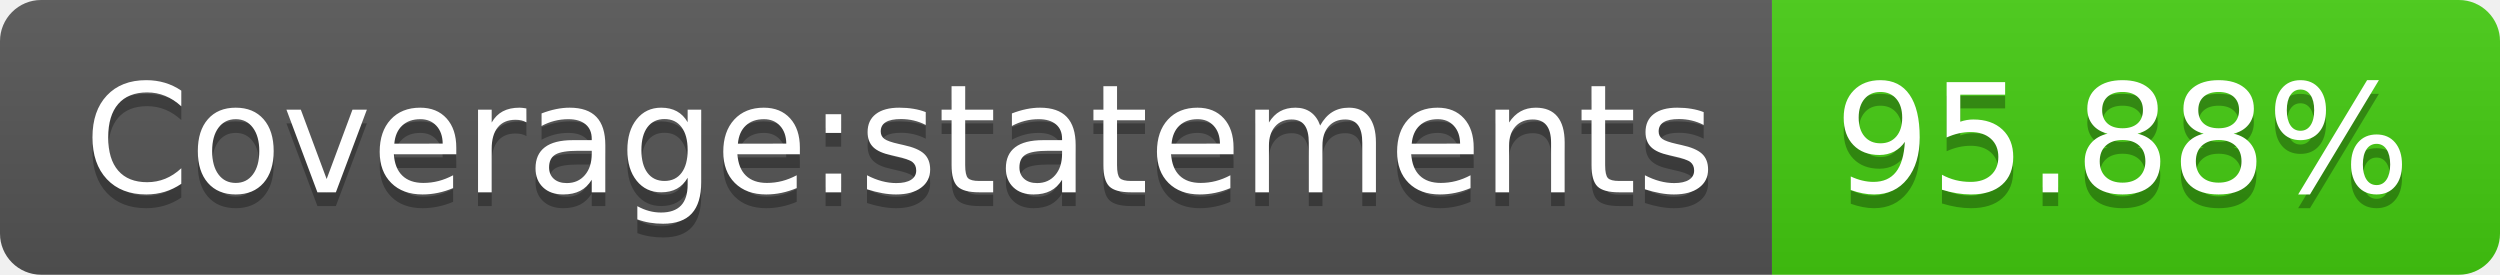
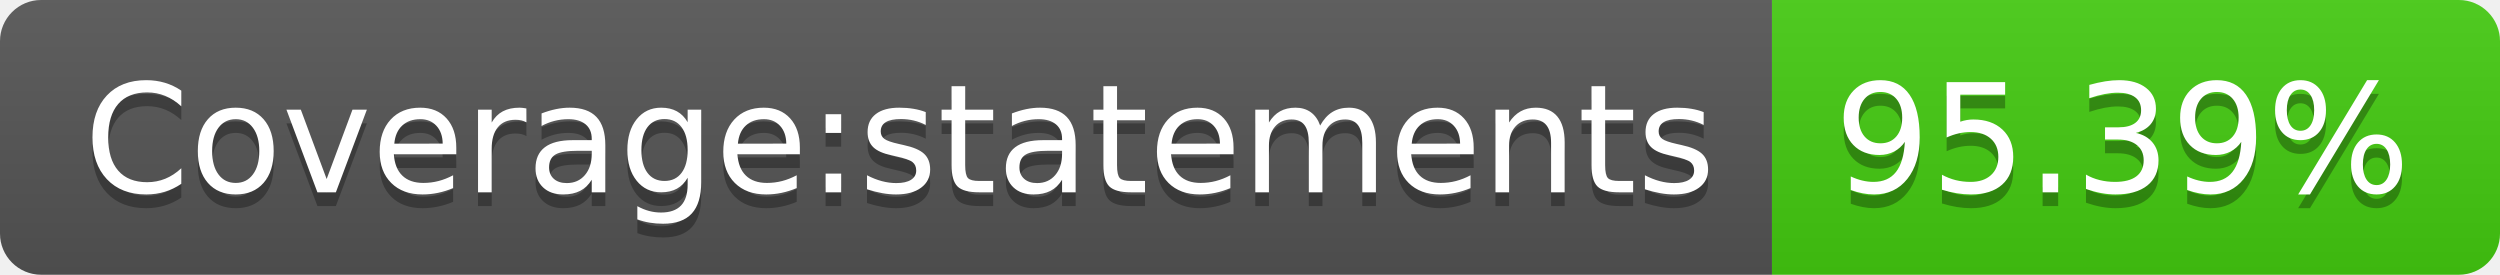
- <svg xmlns="http://www.w3.org/2000/svg" width="182" height="20" role="img" aria-label="Coverage:statements: 95.88%">
+ <svg xmlns="http://www.w3.org/2000/svg" width="182" height="20" role="img" aria-label="Coverage:statements: 95.39%">
  <linearGradient id="s" x2="0" y2="100%">
    <stop offset="0" stop-color="#bbb" stop-opacity=".1" />
    <stop offset="1" stop-opacity=".1" />
  </linearGradient>
  <clipPath id="r">
    <rect width="182" height="20" rx="3" fill="#fff" />
  </clipPath>
  <g clip-path="url(#r)">
    <rect width="129" height="20" fill="#555" />
    <rect x="129" width="53" height="20" fill="#4c1" />
    <rect width="182" height="20" fill="url(#s)" />
  </g>
  <g fill="#fff" text-anchor="middle" font-family="Verdana,Geneva,DejaVu Sans,sans-serif" text-rendering="geometricPrecision" font-size="110">
    <text aria-hidden="true" x="655" y="150" fill="#010101" fill-opacity=".3" transform="scale(.1)" textLength="1190">Coverage:statements</text>
    <text x="655" y="140" transform="scale(.1)" fill="#fff" textLength="1190">Coverage:statements</text>
-     <text aria-hidden="true" x="1545" y="150" fill="#010101" fill-opacity=".3" transform="scale(.1)" textLength="430">95.88%</text>
-     <text x="1545" y="140" transform="scale(.1)" fill="#fff" textLength="430">95.88%</text>
+     <text aria-hidden="true" x="1545" y="150" fill="#010101" fill-opacity=".3" transform="scale(.1)" textLength="430">95.39%</text>
+     <text x="1545" y="140" transform="scale(.1)" fill="#fff" textLength="430">95.39%</text>
  </g>
</svg>
